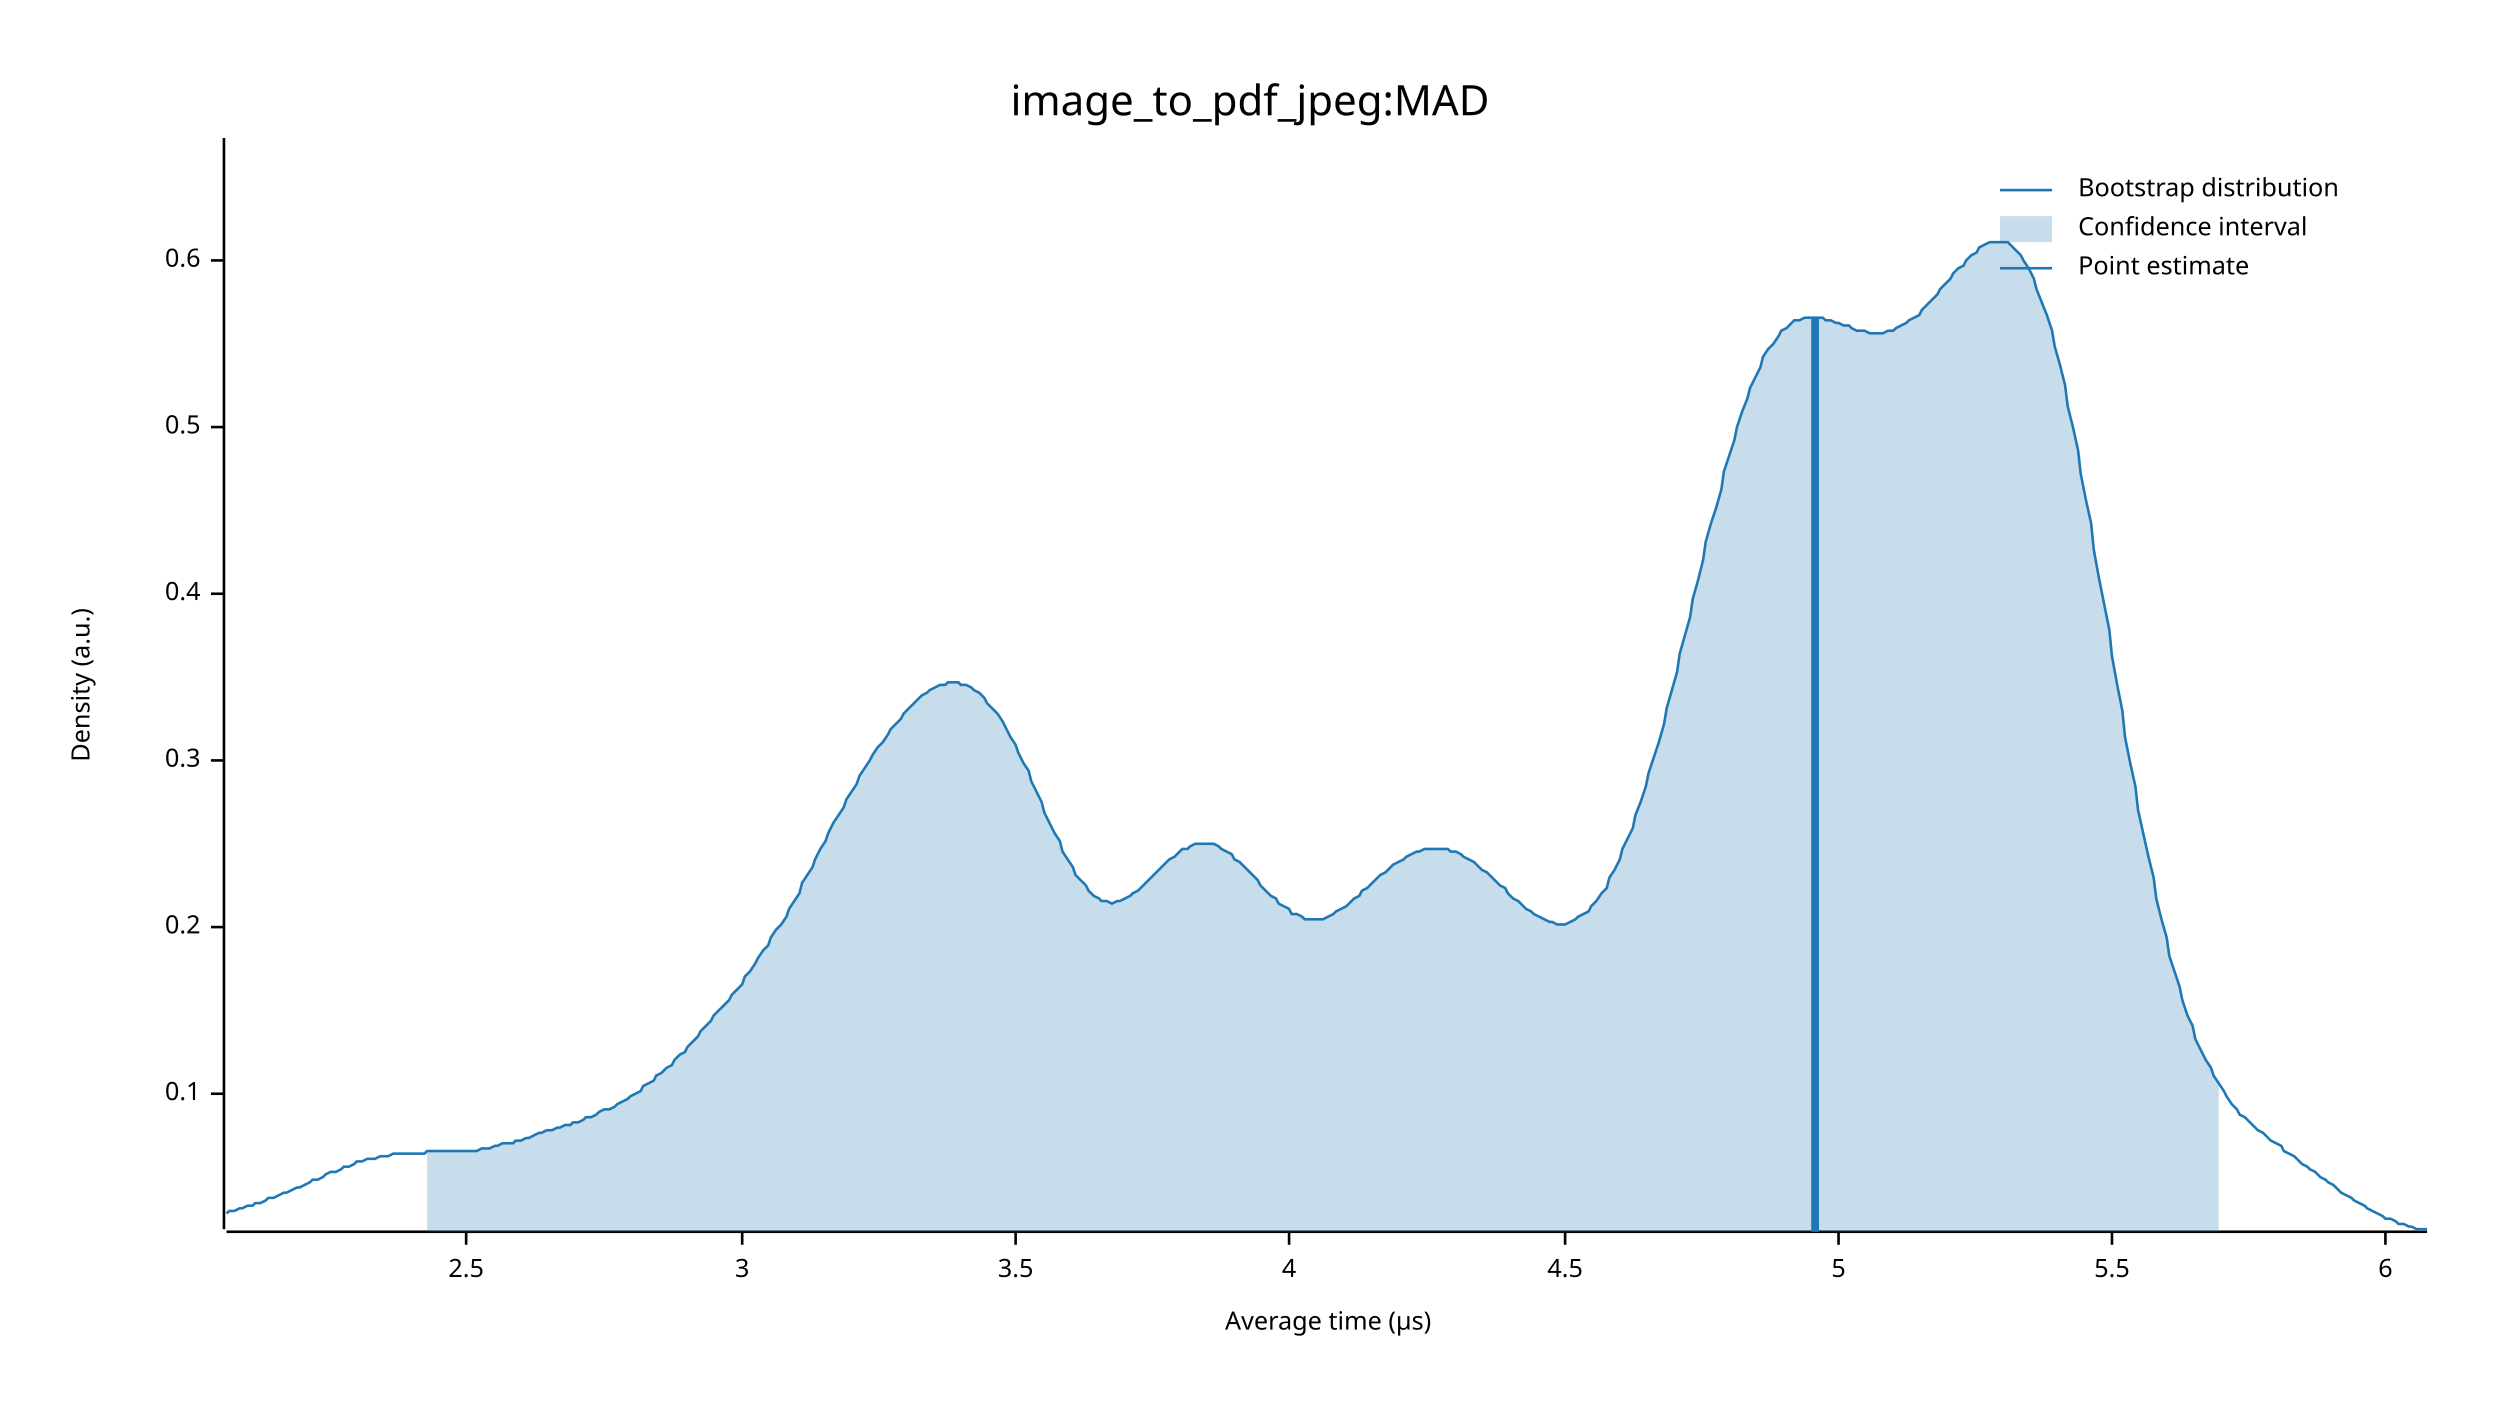
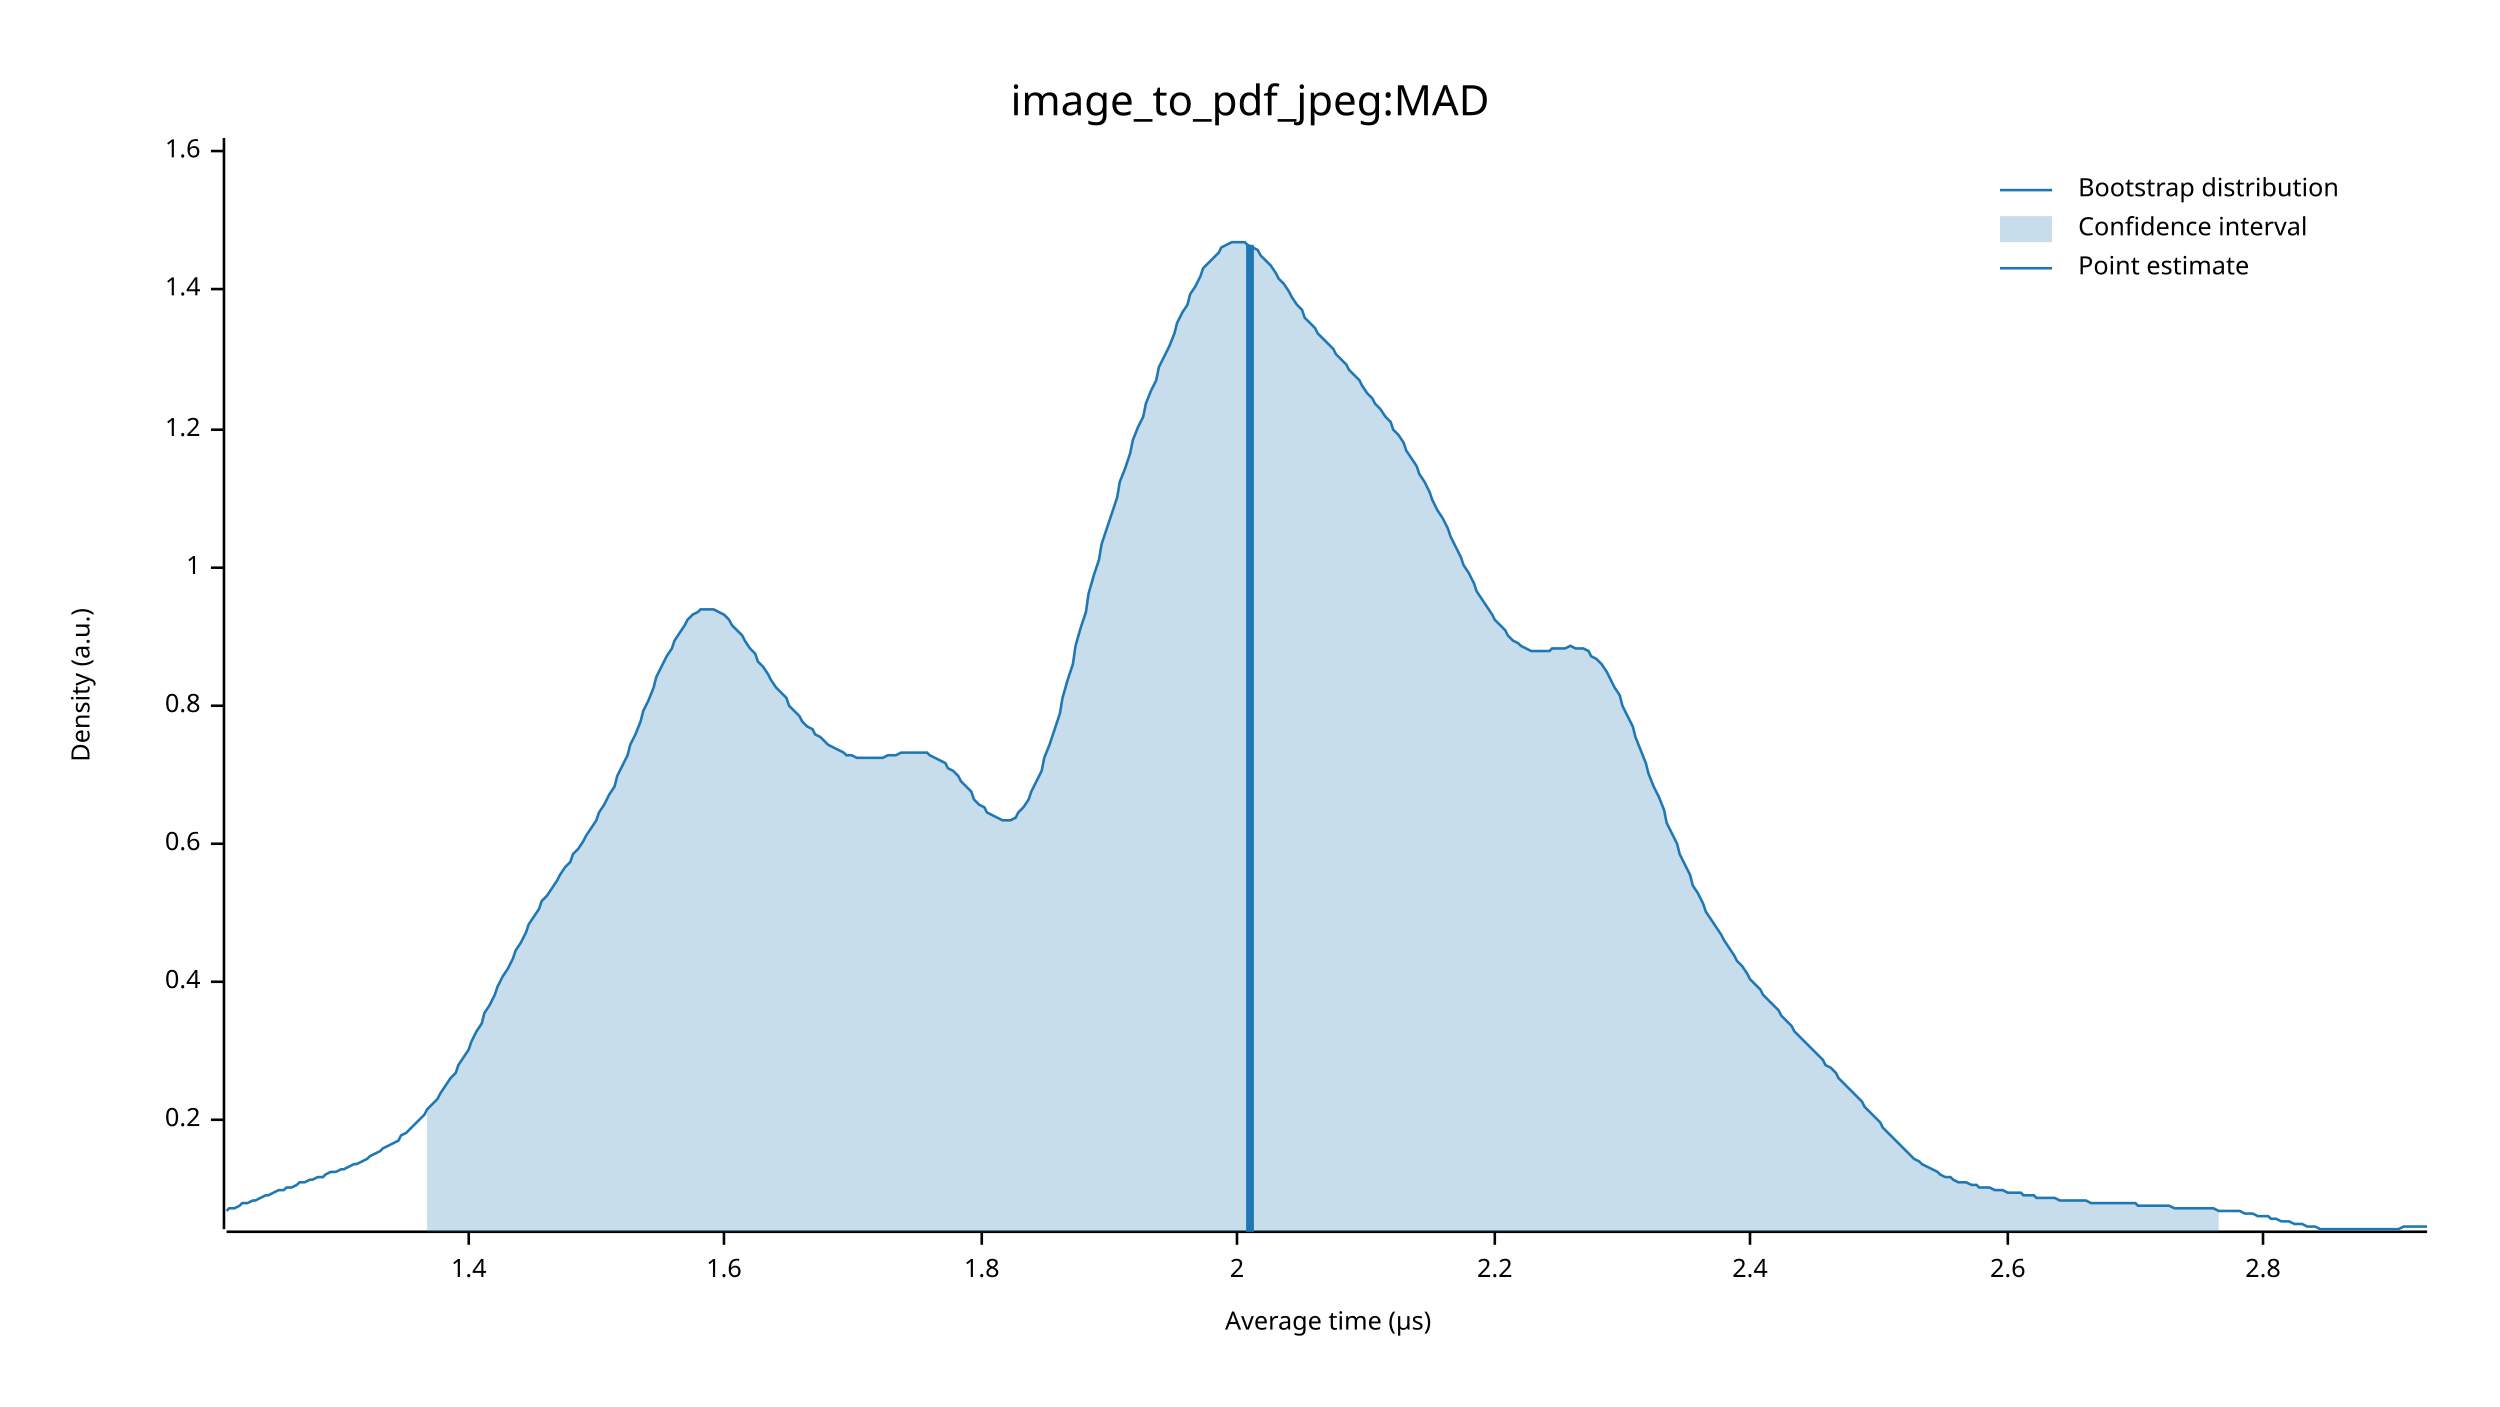
<svg xmlns="http://www.w3.org/2000/svg" width="960" height="540" viewBox="0 0 960 540">
  <text x="480" y="32" dy="0.76em" text-anchor="middle" font-family="sans-serif" font-size="16.129" opacity="1" fill="#000000">
image_to_pdf_jpeg:MAD
</text>
  <text x="27" y="263" dy="0.76em" text-anchor="middle" font-family="sans-serif" font-size="9.677" opacity="1" fill="#000000" transform="rotate(270, 27, 263)">
Density (a.u.)
</text>
  <text x="510" y="513" dy="-0.5ex" text-anchor="middle" font-family="sans-serif" font-size="9.677" opacity="1" fill="#000000">
Average time (µs)
</text>
  <polyline fill="none" opacity="1" stroke="#000000" stroke-width="1" points="86,53 86,472 " />
-   <text x="77" y="420" dy="0.5ex" text-anchor="end" font-family="sans-serif" font-size="9.677" opacity="1" fill="#000000">
- 0.1
- </text>
-   <polyline fill="none" opacity="1" stroke="#000000" stroke-width="1" points="81,420 86,420 " />
-   <text x="77" y="356" dy="0.5ex" text-anchor="end" font-family="sans-serif" font-size="9.677" opacity="1" fill="#000000">
+   <text x="77" y="430" dy="0.5ex" text-anchor="end" font-family="sans-serif" font-size="9.677" opacity="1" fill="#000000">
0.2
</text>
-   <polyline fill="none" opacity="1" stroke="#000000" stroke-width="1" points="81,356 86,356 " />
-   <text x="77" y="292" dy="0.5ex" text-anchor="end" font-family="sans-serif" font-size="9.677" opacity="1" fill="#000000">
- 0.3
- </text>
-   <polyline fill="none" opacity="1" stroke="#000000" stroke-width="1" points="81,292 86,292 " />
-   <text x="77" y="228" dy="0.5ex" text-anchor="end" font-family="sans-serif" font-size="9.677" opacity="1" fill="#000000">
+   <polyline fill="none" opacity="1" stroke="#000000" stroke-width="1" points="81,430 86,430 " />
+   <text x="77" y="377" dy="0.5ex" text-anchor="end" font-family="sans-serif" font-size="9.677" opacity="1" fill="#000000">
0.4
</text>
-   <polyline fill="none" opacity="1" stroke="#000000" stroke-width="1" points="81,228 86,228 " />
-   <text x="77" y="164" dy="0.5ex" text-anchor="end" font-family="sans-serif" font-size="9.677" opacity="1" fill="#000000">
- 0.5
- </text>
-   <polyline fill="none" opacity="1" stroke="#000000" stroke-width="1" points="81,164 86,164 " />
-   <text x="77" y="100" dy="0.5ex" text-anchor="end" font-family="sans-serif" font-size="9.677" opacity="1" fill="#000000">
+   <polyline fill="none" opacity="1" stroke="#000000" stroke-width="1" points="81,377 86,377 " />
+   <text x="77" y="324" dy="0.5ex" text-anchor="end" font-family="sans-serif" font-size="9.677" opacity="1" fill="#000000">
0.6
</text>
-   <polyline fill="none" opacity="1" stroke="#000000" stroke-width="1" points="81,100 86,100 " />
+   <polyline fill="none" opacity="1" stroke="#000000" stroke-width="1" points="81,324 86,324 " />
+   <text x="77" y="271" dy="0.5ex" text-anchor="end" font-family="sans-serif" font-size="9.677" opacity="1" fill="#000000">
+ 0.8
+ </text>
+   <polyline fill="none" opacity="1" stroke="#000000" stroke-width="1" points="81,271 86,271 " />
+   <text x="77" y="218" dy="0.5ex" text-anchor="end" font-family="sans-serif" font-size="9.677" opacity="1" fill="#000000">
+ 1
+ </text>
+   <polyline fill="none" opacity="1" stroke="#000000" stroke-width="1" points="81,218 86,218 " />
+   <text x="77" y="165" dy="0.5ex" text-anchor="end" font-family="sans-serif" font-size="9.677" opacity="1" fill="#000000">
+ 1.2
+ </text>
+   <polyline fill="none" opacity="1" stroke="#000000" stroke-width="1" points="81,165 86,165 " />
+   <text x="77" y="111" dy="0.5ex" text-anchor="end" font-family="sans-serif" font-size="9.677" opacity="1" fill="#000000">
+ 1.4
+ </text>
+   <polyline fill="none" opacity="1" stroke="#000000" stroke-width="1" points="81,111 86,111 " />
+   <text x="77" y="58" dy="0.5ex" text-anchor="end" font-family="sans-serif" font-size="9.677" opacity="1" fill="#000000">
+ 1.6
+ </text>
+   <polyline fill="none" opacity="1" stroke="#000000" stroke-width="1" points="81,58 86,58 " />
  <polyline fill="none" opacity="1" stroke="#000000" stroke-width="1" points="87,473 932,473 " />
-   <text x="179" y="483" dy="0.76em" text-anchor="middle" font-family="sans-serif" font-size="9.677" opacity="1" fill="#000000">
- 2.5
+   <text x="180" y="483" dy="0.76em" text-anchor="middle" font-family="sans-serif" font-size="9.677" opacity="1" fill="#000000">
+ 1.4
</text>
-   <polyline fill="none" opacity="1" stroke="#000000" stroke-width="1" points="179,473 179,478 " />
-   <text x="285" y="483" dy="0.76em" text-anchor="middle" font-family="sans-serif" font-size="9.677" opacity="1" fill="#000000">
- 3
+   <polyline fill="none" opacity="1" stroke="#000000" stroke-width="1" points="180,473 180,478 " />
+   <text x="278" y="483" dy="0.76em" text-anchor="middle" font-family="sans-serif" font-size="9.677" opacity="1" fill="#000000">
+ 1.6
</text>
-   <polyline fill="none" opacity="1" stroke="#000000" stroke-width="1" points="285,473 285,478 " />
-   <text x="390" y="483" dy="0.76em" text-anchor="middle" font-family="sans-serif" font-size="9.677" opacity="1" fill="#000000">
- 3.5
+   <polyline fill="none" opacity="1" stroke="#000000" stroke-width="1" points="278,473 278,478 " />
+   <text x="377" y="483" dy="0.76em" text-anchor="middle" font-family="sans-serif" font-size="9.677" opacity="1" fill="#000000">
+ 1.8
</text>
-   <polyline fill="none" opacity="1" stroke="#000000" stroke-width="1" points="390,473 390,478 " />
-   <text x="495" y="483" dy="0.76em" text-anchor="middle" font-family="sans-serif" font-size="9.677" opacity="1" fill="#000000">
- 4
+   <polyline fill="none" opacity="1" stroke="#000000" stroke-width="1" points="377,473 377,478 " />
+   <text x="475" y="483" dy="0.76em" text-anchor="middle" font-family="sans-serif" font-size="9.677" opacity="1" fill="#000000">
+ 2
</text>
-   <polyline fill="none" opacity="1" stroke="#000000" stroke-width="1" points="495,473 495,478 " />
-   <text x="601" y="483" dy="0.76em" text-anchor="middle" font-family="sans-serif" font-size="9.677" opacity="1" fill="#000000">
- 4.5
+   <polyline fill="none" opacity="1" stroke="#000000" stroke-width="1" points="475,473 475,478 " />
+   <text x="574" y="483" dy="0.76em" text-anchor="middle" font-family="sans-serif" font-size="9.677" opacity="1" fill="#000000">
+ 2.2
</text>
-   <polyline fill="none" opacity="1" stroke="#000000" stroke-width="1" points="601,473 601,478 " />
-   <text x="706" y="483" dy="0.76em" text-anchor="middle" font-family="sans-serif" font-size="9.677" opacity="1" fill="#000000">
- 5
+   <polyline fill="none" opacity="1" stroke="#000000" stroke-width="1" points="574,473 574,478 " />
+   <text x="672" y="483" dy="0.76em" text-anchor="middle" font-family="sans-serif" font-size="9.677" opacity="1" fill="#000000">
+ 2.4
</text>
-   <polyline fill="none" opacity="1" stroke="#000000" stroke-width="1" points="706,473 706,478 " />
-   <text x="811" y="483" dy="0.76em" text-anchor="middle" font-family="sans-serif" font-size="9.677" opacity="1" fill="#000000">
- 5.5
+   <polyline fill="none" opacity="1" stroke="#000000" stroke-width="1" points="672,473 672,478 " />
+   <text x="771" y="483" dy="0.76em" text-anchor="middle" font-family="sans-serif" font-size="9.677" opacity="1" fill="#000000">
+ 2.6
</text>
-   <polyline fill="none" opacity="1" stroke="#000000" stroke-width="1" points="811,473 811,478 " />
-   <text x="916" y="483" dy="0.76em" text-anchor="middle" font-family="sans-serif" font-size="9.677" opacity="1" fill="#000000">
- 6
+   <polyline fill="none" opacity="1" stroke="#000000" stroke-width="1" points="771,473 771,478 " />
+   <text x="869" y="483" dy="0.76em" text-anchor="middle" font-family="sans-serif" font-size="9.677" opacity="1" fill="#000000">
+ 2.8
</text>
-   <polyline fill="none" opacity="1" stroke="#000000" stroke-width="1" points="916,473 916,478 " />
-   <polyline fill="none" opacity="1" stroke="#1F78B4" stroke-width="1" points="87,466 88,465 90,465 92,464 93,464 95,463 97,463 98,462 100,462 102,461 103,460 105,460 107,459 109,458 110,458 112,457 114,456 115,456 117,455 119,454 120,453 122,453 124,452 125,451 127,450 129,450 131,449 132,448 134,448 136,447 137,446 139,446 141,445 142,445 144,445 146,444 147,444 149,444 151,443 153,443 154,443 156,443 158,443 159,443 161,443 163,443 164,442 166,442 168,442 169,442 171,442 173,442 175,442 176,442 178,442 180,442 181,442 183,442 185,441 186,441 188,441 190,440 191,440 193,439 195,439 197,439 198,438 200,438 202,437 203,437 205,436 207,435 208,435 210,434 212,434 214,433 215,433 217,432 219,432 220,431 222,431 224,430 225,429 227,429 229,428 230,427 232,426 234,426 236,425 237,424 239,423 241,422 242,421 244,420 246,419 247,417 249,416 251,415 252,413 254,412 256,410 258,409 259,407 261,405 263,404 264,402 266,400 268,398 269,396 271,394 273,392 274,390 276,388 278,386 280,384 281,382 283,380 285,378 286,375 288,373 290,370 291,368 293,365 295,363 296,360 298,357 300,355 302,352 303,349 305,346 307,343 308,339 310,336 312,333 313,330 315,326 317,323 318,320 320,316 322,313 324,310 325,307 327,304 329,301 330,298 332,295 334,292 335,290 337,287 339,285 341,282 342,280 344,278 346,276 347,274 349,272 351,270 352,269 354,267 356,266 357,265 359,264 361,263 363,263 364,262 366,262 368,262 369,263 371,263 373,264 374,265 376,266 378,268 379,270 381,272 383,274 385,277 386,279 388,283 390,286 391,289 393,293 395,296 396,300 398,304 400,308 401,312 403,316 405,320 407,323 408,327 410,330 412,333 413,336 415,338 417,340 418,342 420,344 422,345 423,346 425,346 427,347 429,346 430,346 432,345 434,344 435,343 437,342 439,340 440,339 442,337 444,335 445,334 447,332 449,330 451,329 452,328 454,326 456,326 457,325 459,324 461,324 462,324 464,324 466,324 468,325 469,326 471,327 473,328 474,330 476,331 478,333 479,334 481,336 483,338 484,340 486,342 488,344 490,345 491,347 493,348 495,349 496,351 498,351 500,352 501,353 503,353 505,353 506,353 508,353 510,352 512,351 513,350 515,349 517,348 518,347 520,345 522,344 523,342 525,341 527,339 528,338 530,336 532,335 534,333 535,332 537,331 539,330 540,329 542,328 544,327 545,327 547,326 549,326 550,326 552,326 554,326 556,326 557,327 559,327 561,328 562,329 564,330 566,331 567,332 569,334 571,335 573,337 574,338 576,340 578,341 579,343 581,345 583,346 584,347 586,349 588,350 589,351 591,352 593,353 595,354 596,354 598,355 600,355 601,355 603,354 605,353 606,352 608,351 610,350 611,348 613,346 615,343 617,341 618,337 620,334 622,330 623,326 625,322 627,318 628,313 630,308 632,302 633,297 635,291 637,285 639,278 640,272 642,265 644,258 645,251 647,244 649,237 650,230 652,223 654,215 655,208 657,201 659,195 661,188 662,181 664,175 666,169 667,164 669,158 671,153 672,149 674,145 676,141 677,137 679,134 681,132 683,129 684,127 686,126 688,124 689,123 691,123 693,122 694,122 696,122 698,122 700,122 701,123 703,123 705,124 706,124 708,125 710,125 711,126 713,127 715,127 716,127 718,128 720,128 722,128 723,128 725,127 727,127 728,126 730,125 732,124 733,123 735,122 737,121 738,119 740,117 742,115 744,113 745,111 747,109 749,107 750,105 752,103 754,102 755,100 757,98 759,97 760,95 762,94 764,93 766,93 767,93 769,93 771,93 772,94 774,96 776,98 777,100 779,103 781,107 782,111 784,116 786,121 788,127 789,133 791,140 793,148 794,156 796,164 798,173 799,182 801,192 803,201 804,211 806,222 808,232 810,242 811,252 813,263 815,273 816,283 818,293 820,302 821,311 823,320 825,329 827,337 828,345 830,353 832,360 833,367 835,373 837,379 838,384 840,390 842,394 843,399 845,403 847,407 849,410 850,413 852,416 854,419 855,421 857,424 859,426 860,428 862,429 864,431 865,432 867,434 869,435 871,437 872,438 874,439 876,440 877,442 879,443 881,444 882,445 884,447 886,448 887,449 889,450 891,452 893,453 894,454 896,455 898,457 899,458 901,459 903,460 904,461 906,462 908,463 909,464 911,465 913,466 915,467 916,468 918,468 920,469 921,470 923,470 925,471 926,471 928,472 930,472 932,472 " />
-   <polygon opacity="0.25" fill="#1F78B4" points="164,442 166,442 168,442 169,442 171,442 173,442 175,442 176,442 178,442 180,442 181,442 183,442 185,441 186,441 188,441 190,440 191,440 193,439 195,439 197,439 198,438 200,438 202,437 203,437 205,436 207,435 208,435 210,434 212,434 214,433 215,433 217,432 219,432 220,431 222,431 224,430 225,429 227,429 229,428 230,427 232,426 234,426 236,425 237,424 239,423 241,422 242,421 244,420 246,419 247,417 249,416 251,415 252,413 254,412 256,410 258,409 259,407 261,405 263,404 264,402 266,400 268,398 269,396 271,394 273,392 274,390 276,388 278,386 280,384 281,382 283,380 285,378 286,375 288,373 290,370 291,368 293,365 295,363 296,360 298,357 300,355 302,352 303,349 305,346 307,343 308,339 310,336 312,333 313,330 315,326 317,323 318,320 320,316 322,313 324,310 325,307 327,304 329,301 330,298 332,295 334,292 335,290 337,287 339,285 341,282 342,280 344,278 346,276 347,274 349,272 351,270 352,269 354,267 356,266 357,265 359,264 361,263 363,263 364,262 366,262 368,262 369,263 371,263 373,264 374,265 376,266 378,268 379,270 381,272 383,274 385,277 386,279 388,283 390,286 391,289 393,293 395,296 396,300 398,304 400,308 401,312 403,316 405,320 407,323 408,327 410,330 412,333 413,336 415,338 417,340 418,342 420,344 422,345 423,346 425,346 427,347 429,346 430,346 432,345 434,344 435,343 437,342 439,340 440,339 442,337 444,335 445,334 447,332 449,330 451,329 452,328 454,326 456,326 457,325 459,324 461,324 462,324 464,324 466,324 468,325 469,326 471,327 473,328 474,330 476,331 478,333 479,334 481,336 483,338 484,340 486,342 488,344 490,345 491,347 493,348 495,349 496,351 498,351 500,352 501,353 503,353 505,353 506,353 508,353 510,352 512,351 513,350 515,349 517,348 518,347 520,345 522,344 523,342 525,341 527,339 528,338 530,336 532,335 534,333 535,332 537,331 539,330 540,329 542,328 544,327 545,327 547,326 549,326 550,326 552,326 554,326 556,326 557,327 559,327 561,328 562,329 564,330 566,331 567,332 569,334 571,335 573,337 574,338 576,340 578,341 579,343 581,345 583,346 584,347 586,349 588,350 589,351 591,352 593,353 595,354 596,354 598,355 600,355 601,355 603,354 605,353 606,352 608,351 610,350 611,348 613,346 615,343 617,341 618,337 620,334 622,330 623,326 625,322 627,318 628,313 630,308 632,302 633,297 635,291 637,285 639,278 640,272 642,265 644,258 645,251 647,244 649,237 650,230 652,223 654,215 655,208 657,201 659,195 661,188 662,181 664,175 666,169 667,164 669,158 671,153 672,149 674,145 676,141 677,137 679,134 681,132 683,129 684,127 686,126 688,124 689,123 691,123 693,122 694,122 696,122 698,122 700,122 701,123 703,123 705,124 706,124 708,125 710,125 711,126 713,127 715,127 716,127 718,128 720,128 722,128 723,128 725,127 727,127 728,126 730,125 732,124 733,123 735,122 737,121 738,119 740,117 742,115 744,113 745,111 747,109 749,107 750,105 752,103 754,102 755,100 757,98 759,97 760,95 762,94 764,93 766,93 767,93 769,93 771,93 772,94 774,96 776,98 777,100 779,103 781,107 782,111 784,116 786,121 788,127 789,133 791,140 793,148 794,156 796,164 798,173 799,182 801,192 803,201 804,211 806,222 808,232 810,242 811,252 813,263 815,273 816,283 818,293 820,302 821,311 823,320 825,329 827,337 828,345 830,353 832,360 833,367 835,373 837,379 838,384 840,390 842,394 843,399 845,403 847,407 849,410 850,413 852,416 852,473 164,473 " />
-   <polyline fill="none" opacity="1" stroke="#1F78B4" stroke-width="3" points="697,473 697,122 " />
+   <polyline fill="none" opacity="1" stroke="#000000" stroke-width="1" points="869,473 869,478 " />
+   <polyline fill="none" opacity="1" stroke="#1F78B4" stroke-width="1" points="87,465 88,464 90,464 92,463 93,462 95,462 97,461 98,461 100,460 102,459 103,459 105,458 107,457 109,457 110,456 112,456 114,455 115,454 117,454 119,453 120,453 122,452 124,452 125,451 127,450 129,450 131,449 132,449 134,448 136,447 137,447 139,446 141,445 142,444 144,443 146,442 147,441 149,440 151,439 153,438 154,436 156,435 158,433 159,432 161,430 163,428 164,426 166,424 168,422 169,420 171,417 173,414 175,412 176,409 178,406 180,403 181,400 183,396 185,393 186,389 188,386 190,382 191,379 193,375 195,372 197,368 198,365 200,362 202,358 203,355 205,352 207,349 208,346 210,344 212,341 214,338 215,336 217,333 219,331 220,328 222,326 224,323 225,321 227,318 229,315 230,312 232,309 234,305 236,302 237,298 239,294 241,290 242,286 244,282 246,277 247,273 249,269 251,264 252,260 254,256 256,252 258,249 259,246 261,243 263,240 264,238 266,236 268,235 269,234 271,234 273,234 274,234 276,235 278,236 280,238 281,240 283,242 285,244 286,246 288,249 290,251 291,254 293,256 295,259 296,261 298,264 300,266 302,268 303,271 305,273 307,275 308,277 310,279 312,280 313,282 315,283 317,285 318,286 320,287 322,288 324,289 325,290 327,290 329,291 330,291 332,291 334,291 335,291 337,291 339,291 341,290 342,290 344,290 346,289 347,289 349,289 351,289 352,289 354,289 356,289 357,290 359,291 361,292 363,293 364,295 366,296 368,298 369,300 371,302 373,304 374,307 376,309 378,310 379,312 381,313 383,314 385,315 386,315 388,315 390,314 391,312 393,310 395,307 396,304 398,300 400,296 401,291 403,286 405,280 407,274 408,268 410,261 412,255 413,248 415,241 417,235 418,228 420,221 422,215 423,209 425,203 427,197 429,191 430,185 432,180 434,174 435,169 437,164 439,160 440,155 442,150 444,146 445,141 447,137 449,133 451,128 452,124 454,120 456,117 457,113 459,110 461,106 462,103 464,101 466,99 468,97 469,95 471,94 473,93 474,93 476,93 478,93 479,94 481,95 483,96 484,98 486,100 488,102 490,105 491,107 493,109 495,112 496,114 498,117 500,119 501,122 503,124 505,126 506,128 508,130 510,132 512,134 513,136 515,138 517,140 518,142 520,144 522,146 523,148 525,151 527,153 528,155 530,157 532,160 534,162 535,165 537,167 539,170 540,173 542,176 544,179 545,182 547,185 549,189 550,192 552,196 554,199 556,203 557,206 559,210 561,214 562,217 564,220 566,224 567,227 569,230 571,233 573,236 574,238 576,240 578,242 579,244 581,246 583,247 584,248 586,249 588,250 589,250 591,250 593,250 595,250 596,249 598,249 600,249 601,249 603,248 605,249 606,249 608,249 610,250 611,252 613,253 615,255 617,258 618,260 620,264 622,267 623,271 625,275 627,279 628,283 630,288 632,293 633,297 635,302 637,306 639,311 640,316 642,320 644,324 645,328 647,332 649,336 650,340 652,343 654,347 655,350 657,353 659,356 661,359 662,361 664,364 666,367 667,369 669,371 671,374 672,376 674,378 676,380 677,382 679,384 681,386 683,388 684,390 686,392 688,394 689,396 691,398 693,400 694,401 696,403 698,405 700,407 701,409 703,410 705,412 706,414 708,416 710,418 711,419 713,421 715,423 716,425 718,427 720,429 722,431 723,433 725,435 727,437 728,438 730,440 732,442 733,443 735,445 737,446 738,447 740,448 742,449 744,450 745,451 747,452 749,452 750,453 752,454 754,454 755,454 757,455 759,455 760,456 762,456 764,456 766,457 767,457 769,457 771,458 772,458 774,458 776,458 777,459 779,459 781,459 782,460 784,460 786,460 788,460 789,460 791,461 793,461 794,461 796,461 798,461 799,461 801,461 803,462 804,462 806,462 808,462 810,462 811,462 813,462 815,462 816,462 818,462 820,462 821,463 823,463 825,463 827,463 828,463 830,463 832,463 833,463 835,464 837,464 838,464 840,464 842,464 843,464 845,464 847,464 849,464 850,464 852,465 854,465 855,465 857,465 859,465 860,465 862,466 864,466 865,466 867,467 869,467 871,467 872,468 874,468 876,469 877,469 879,469 881,470 882,470 884,470 886,471 887,471 889,471 891,472 893,472 894,472 896,472 898,472 899,472 901,472 903,472 904,472 906,472 908,472 909,472 911,472 913,472 915,472 916,472 918,472 920,472 921,472 923,471 925,471 926,471 928,471 930,471 932,471 " />
+   <polygon opacity="0.25" fill="#1F78B4" points="164,426 166,424 168,422 169,420 171,417 173,414 175,412 176,409 178,406 180,403 181,400 183,396 185,393 186,389 188,386 190,382 191,379 193,375 195,372 197,368 198,365 200,362 202,358 203,355 205,352 207,349 208,346 210,344 212,341 214,338 215,336 217,333 219,331 220,328 222,326 224,323 225,321 227,318 229,315 230,312 232,309 234,305 236,302 237,298 239,294 241,290 242,286 244,282 246,277 247,273 249,269 251,264 252,260 254,256 256,252 258,249 259,246 261,243 263,240 264,238 266,236 268,235 269,234 271,234 273,234 274,234 276,235 278,236 280,238 281,240 283,242 285,244 286,246 288,249 290,251 291,254 293,256 295,259 296,261 298,264 300,266 302,268 303,271 305,273 307,275 308,277 310,279 312,280 313,282 315,283 317,285 318,286 320,287 322,288 324,289 325,290 327,290 329,291 330,291 332,291 334,291 335,291 337,291 339,291 341,290 342,290 344,290 346,289 347,289 349,289 351,289 352,289 354,289 356,289 357,290 359,291 361,292 363,293 364,295 366,296 368,298 369,300 371,302 373,304 374,307 376,309 378,310 379,312 381,313 383,314 385,315 386,315 388,315 390,314 391,312 393,310 395,307 396,304 398,300 400,296 401,291 403,286 405,280 407,274 408,268 410,261 412,255 413,248 415,241 417,235 418,228 420,221 422,215 423,209 425,203 427,197 429,191 430,185 432,180 434,174 435,169 437,164 439,160 440,155 442,150 444,146 445,141 447,137 449,133 451,128 452,124 454,120 456,117 457,113 459,110 461,106 462,103 464,101 466,99 468,97 469,95 471,94 473,93 474,93 476,93 478,93 479,94 481,95 483,96 484,98 486,100 488,102 490,105 491,107 493,109 495,112 496,114 498,117 500,119 501,122 503,124 505,126 506,128 508,130 510,132 512,134 513,136 515,138 517,140 518,142 520,144 522,146 523,148 525,151 527,153 528,155 530,157 532,160 534,162 535,165 537,167 539,170 540,173 542,176 544,179 545,182 547,185 549,189 550,192 552,196 554,199 556,203 557,206 559,210 561,214 562,217 564,220 566,224 567,227 569,230 571,233 573,236 574,238 576,240 578,242 579,244 581,246 583,247 584,248 586,249 588,250 589,250 591,250 593,250 595,250 596,249 598,249 600,249 601,249 603,248 605,249 606,249 608,249 610,250 611,252 613,253 615,255 617,258 618,260 620,264 622,267 623,271 625,275 627,279 628,283 630,288 632,293 633,297 635,302 637,306 639,311 640,316 642,320 644,324 645,328 647,332 649,336 650,340 652,343 654,347 655,350 657,353 659,356 661,359 662,361 664,364 666,367 667,369 669,371 671,374 672,376 674,378 676,380 677,382 679,384 681,386 683,388 684,390 686,392 688,394 689,396 691,398 693,400 694,401 696,403 698,405 700,407 701,409 703,410 705,412 706,414 708,416 710,418 711,419 713,421 715,423 716,425 718,427 720,429 722,431 723,433 725,435 727,437 728,438 730,440 732,442 733,443 735,445 737,446 738,447 740,448 742,449 744,450 745,451 747,452 749,452 750,453 752,454 754,454 755,454 757,455 759,455 760,456 762,456 764,456 766,457 767,457 769,457 771,458 772,458 774,458 776,458 777,459 779,459 781,459 782,460 784,460 786,460 788,460 789,460 791,461 793,461 794,461 796,461 798,461 799,461 801,461 803,462 804,462 806,462 808,462 810,462 811,462 813,462 815,462 816,462 818,462 820,462 821,463 823,463 825,463 827,463 828,463 830,463 832,463 833,463 835,464 837,464 838,464 840,464 842,464 843,464 845,464 847,464 849,464 850,464 852,465 852,473 164,473 " />
+   <polyline fill="none" opacity="1" stroke="#1F78B4" stroke-width="3" points="480,473 480,94 " />
  <text x="798" y="68" dy="0.76em" text-anchor="start" font-family="sans-serif" font-size="9.677" opacity="1" fill="#000000">
Bootstrap distribution
</text>
  <text x="798" y="83" dy="0.76em" text-anchor="start" font-family="sans-serif" font-size="9.677" opacity="1" fill="#000000">
Confidence interval
</text>
  <text x="798" y="98" dy="0.76em" text-anchor="start" font-family="sans-serif" font-size="9.677" opacity="1" fill="#000000">
Point estimate
</text>
  <polyline fill="none" opacity="1" stroke="#1F78B4" stroke-width="1" points="768,73 788,73 " />
  <rect x="768" y="83" width="20" height="10" opacity="0.25" fill="#1F78B4" stroke="none" />
  <polyline fill="none" opacity="1" stroke="#1F78B4" stroke-width="1" points="768,103 788,103 " />
</svg>
